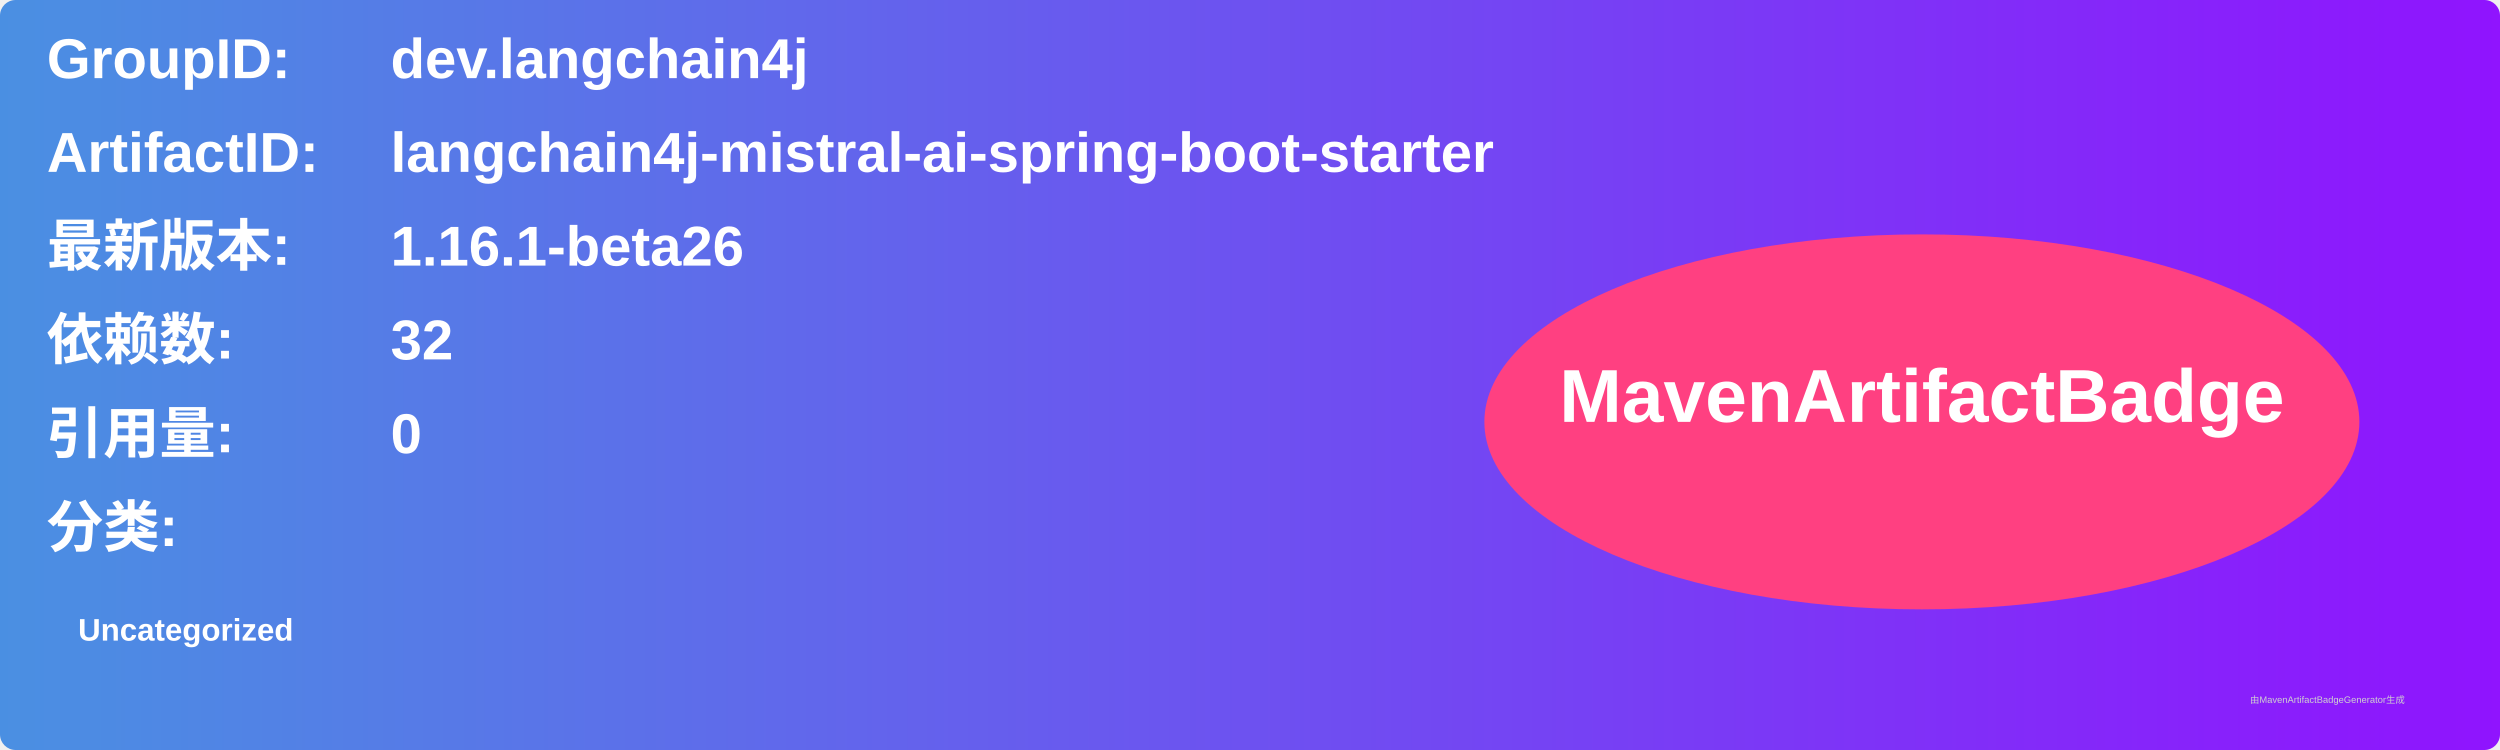
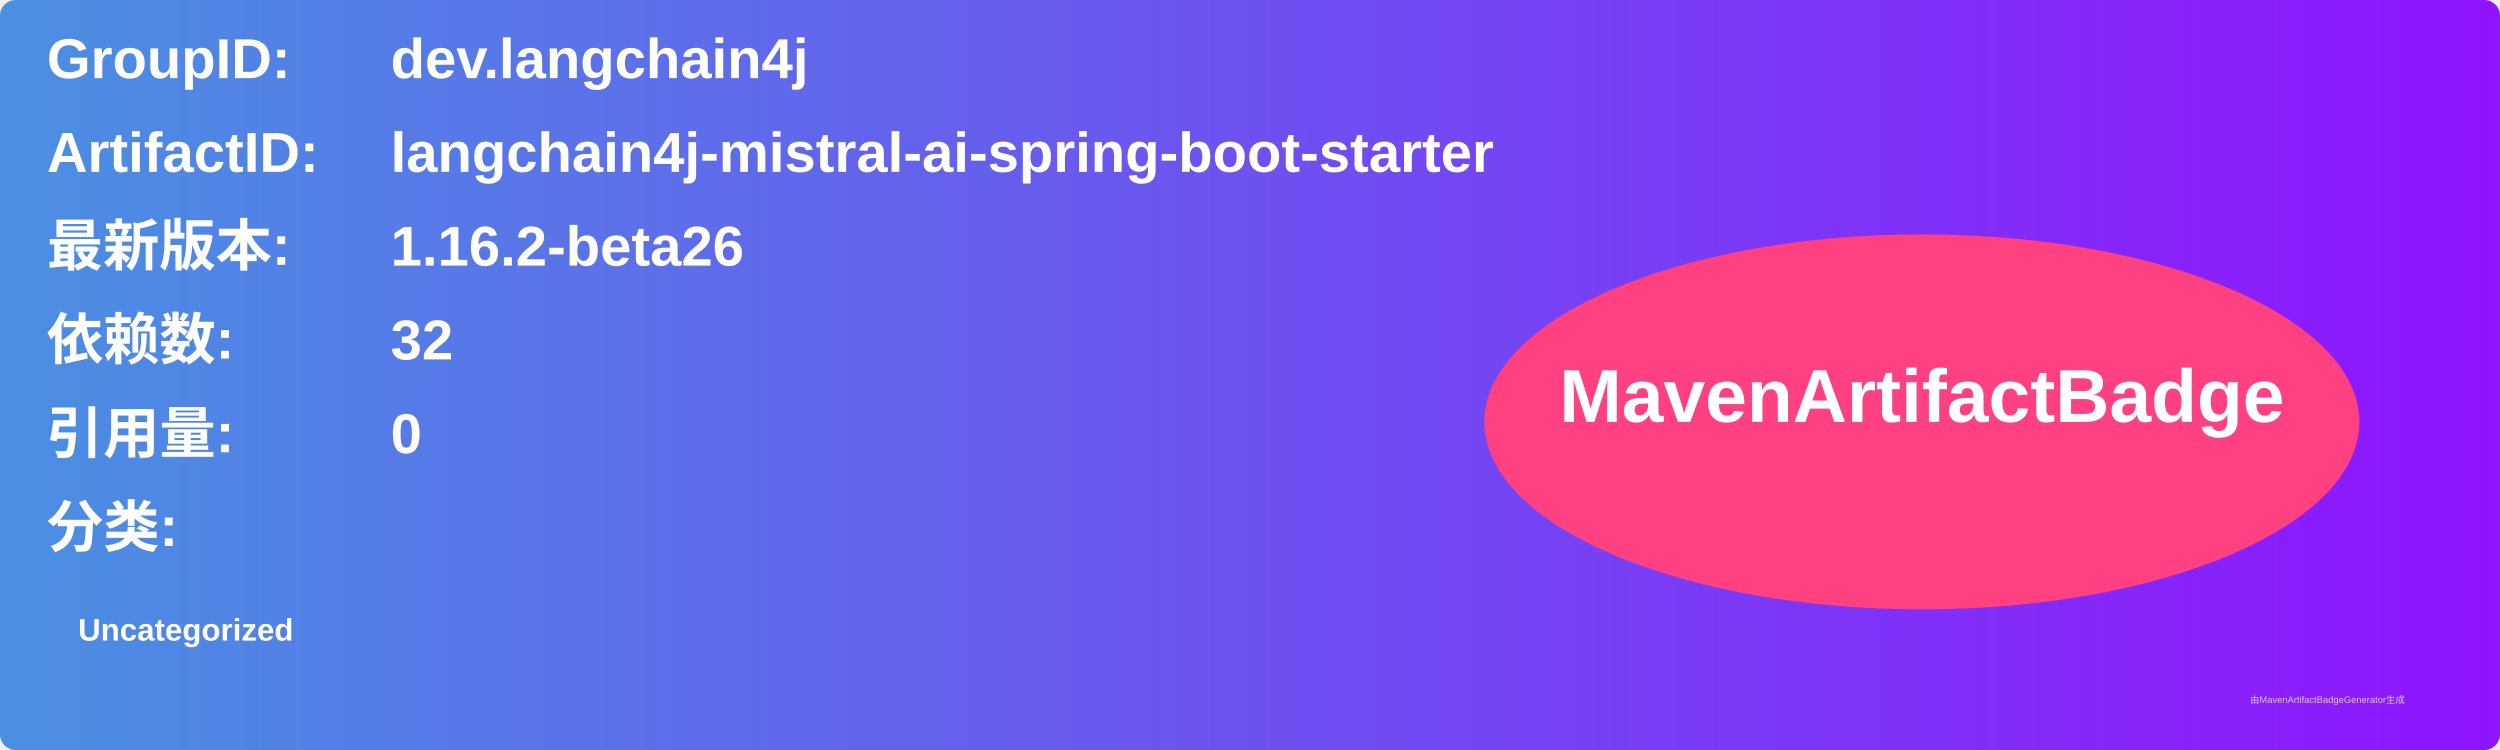
<svg xmlns="http://www.w3.org/2000/svg" width="800" height="240" viewBox="0 0 800 240">
  <linearGradient id="grad" x1="0%" y1="0%" x2="100%" y2="0%">
    <stop offset="0%" stop-color="#4a90e2" />
    <stop offset="100%" stop-color="#9013fe" />
  </linearGradient>
  <rect width="100%" height="100%" rx="5" ry="5" fill="url(#grad)" />
  <g transform="translate(15, 15)">
    <text x="0" y="10" font-family="Arial" font-size="18" fill="white" font-weight="bold" width="260">GroupID:</text>
    <text x="110" y="10" font-family="Arial" font-size="18" fill="white" font-weight="bold" width="460">dev.langchain4j</text>
    <text x="0" y="40" font-family="Arial" font-size="18" fill="white" font-weight="bold" width="260">ArtifactID:</text>
    <text x="110" y="40" font-family="Arial" font-size="18" fill="white" font-weight="bold" width="460">langchain4j-mistral-ai-spring-boot-starter</text>
    <text x="0" y="70" font-family="Arial" font-size="18" fill="white" font-weight="bold">最新版本:</text>
    <text x="110" y="70" font-family="Arial" font-size="18" fill="white" font-weight="bold">
-       <tspan font-weight="bold">1.16.1-beta26</tspan>
+       <tspan font-weight="bold">1.16.2-beta26</tspan>
    </text>
    <text x="0" y="100" font-family="Arial" font-size="18" fill="white" font-weight="bold">依赖数: </text>
    <text x="110" y="100" font-family="Arial" font-size="18" fill="white">
      <tspan font-weight="bold">32</tspan>
    </text>
    <text x="0" y="130" font-family="Arial" font-size="18" fill="white" font-weight="bold">引用量: </text>
    <text x="110" y="130" font-family="Arial" font-size="18" fill="white">
      <tspan font-weight="bold">0</tspan>
    </text>
    <text x="0" y="160" font-family="Arial" font-size="18" fill="white" font-weight="bold">分类:</text>
    <text x="10" y="190" font-family="Arial" font-size="10" fill="white">
      <tspan font-weight="bold">Uncategorized</tspan>
    </text>
    <ellipse cx="600" cy="120" rx="140" ry="60" fill="#ff4081" />
    <text x="600" y="120" text-anchor="middle" font-family="Arial" font-size="24" fill="white" font-weight="bold">MavenArtifactBadge</text>
  </g>
  <text x="720" y="225" font-family="Arial" font-size="3" fill="#d0d0d0">由MavenArtifactBadgeGenerator生成</text>
</svg>
